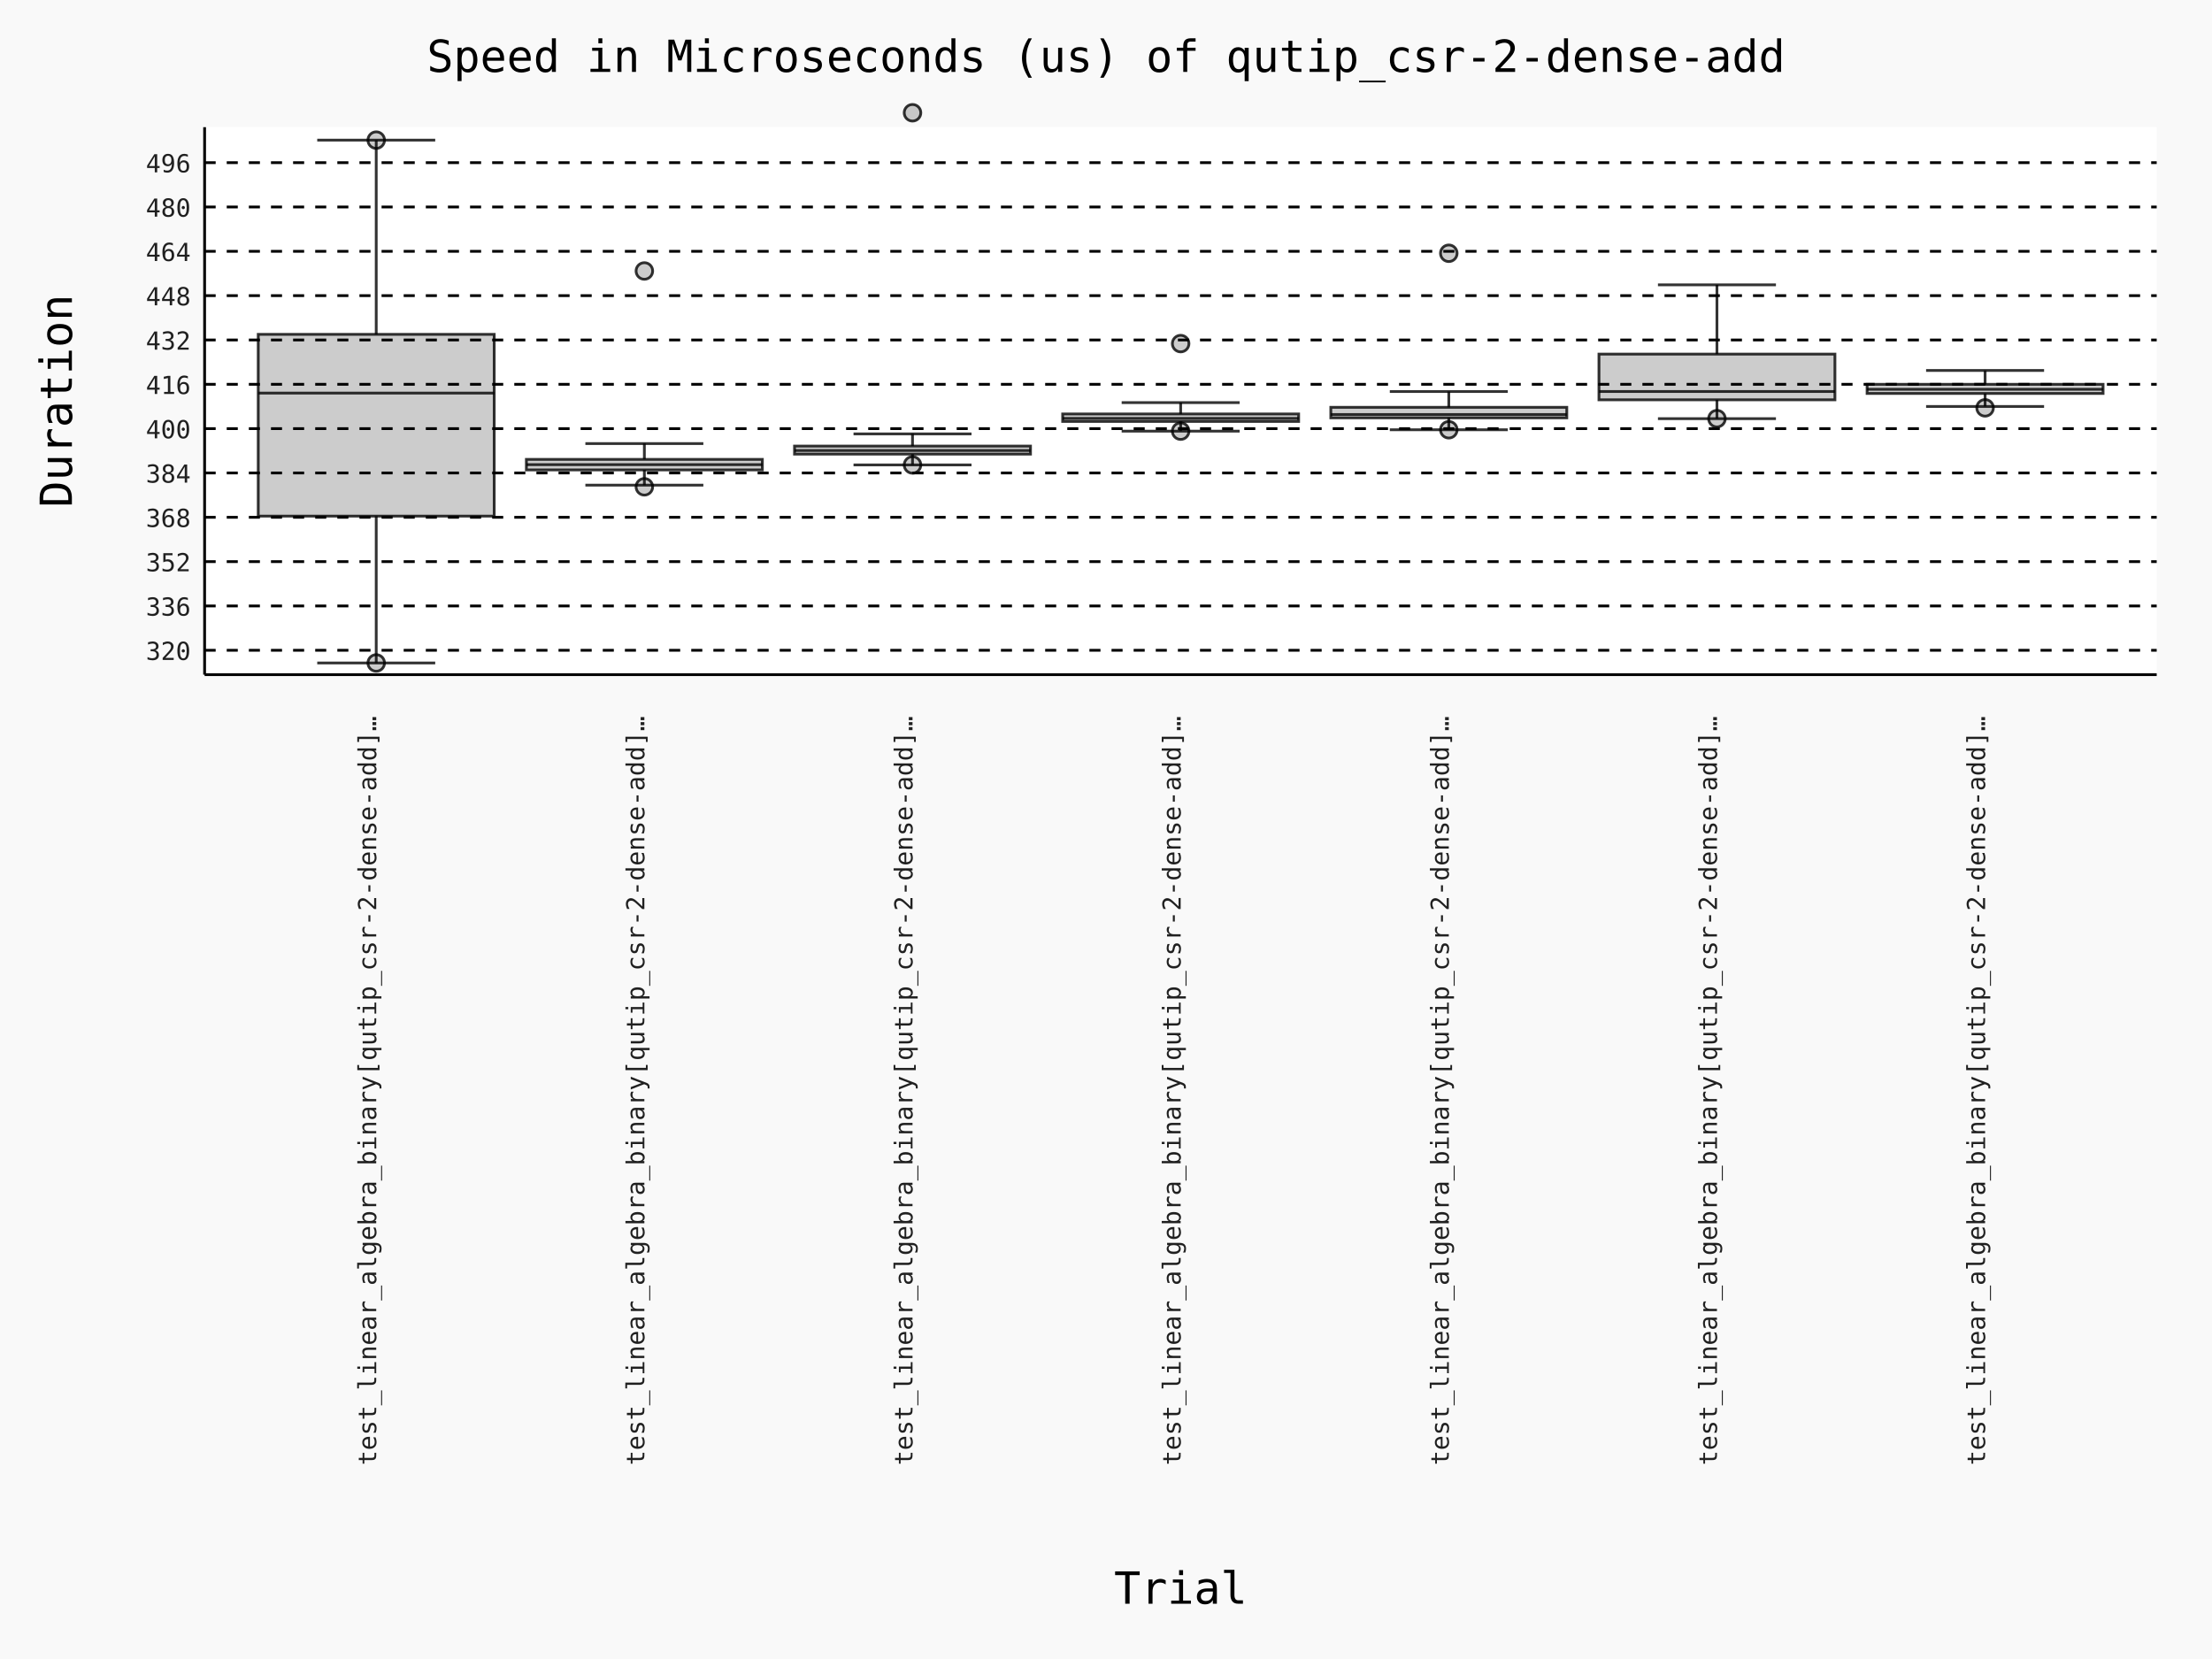
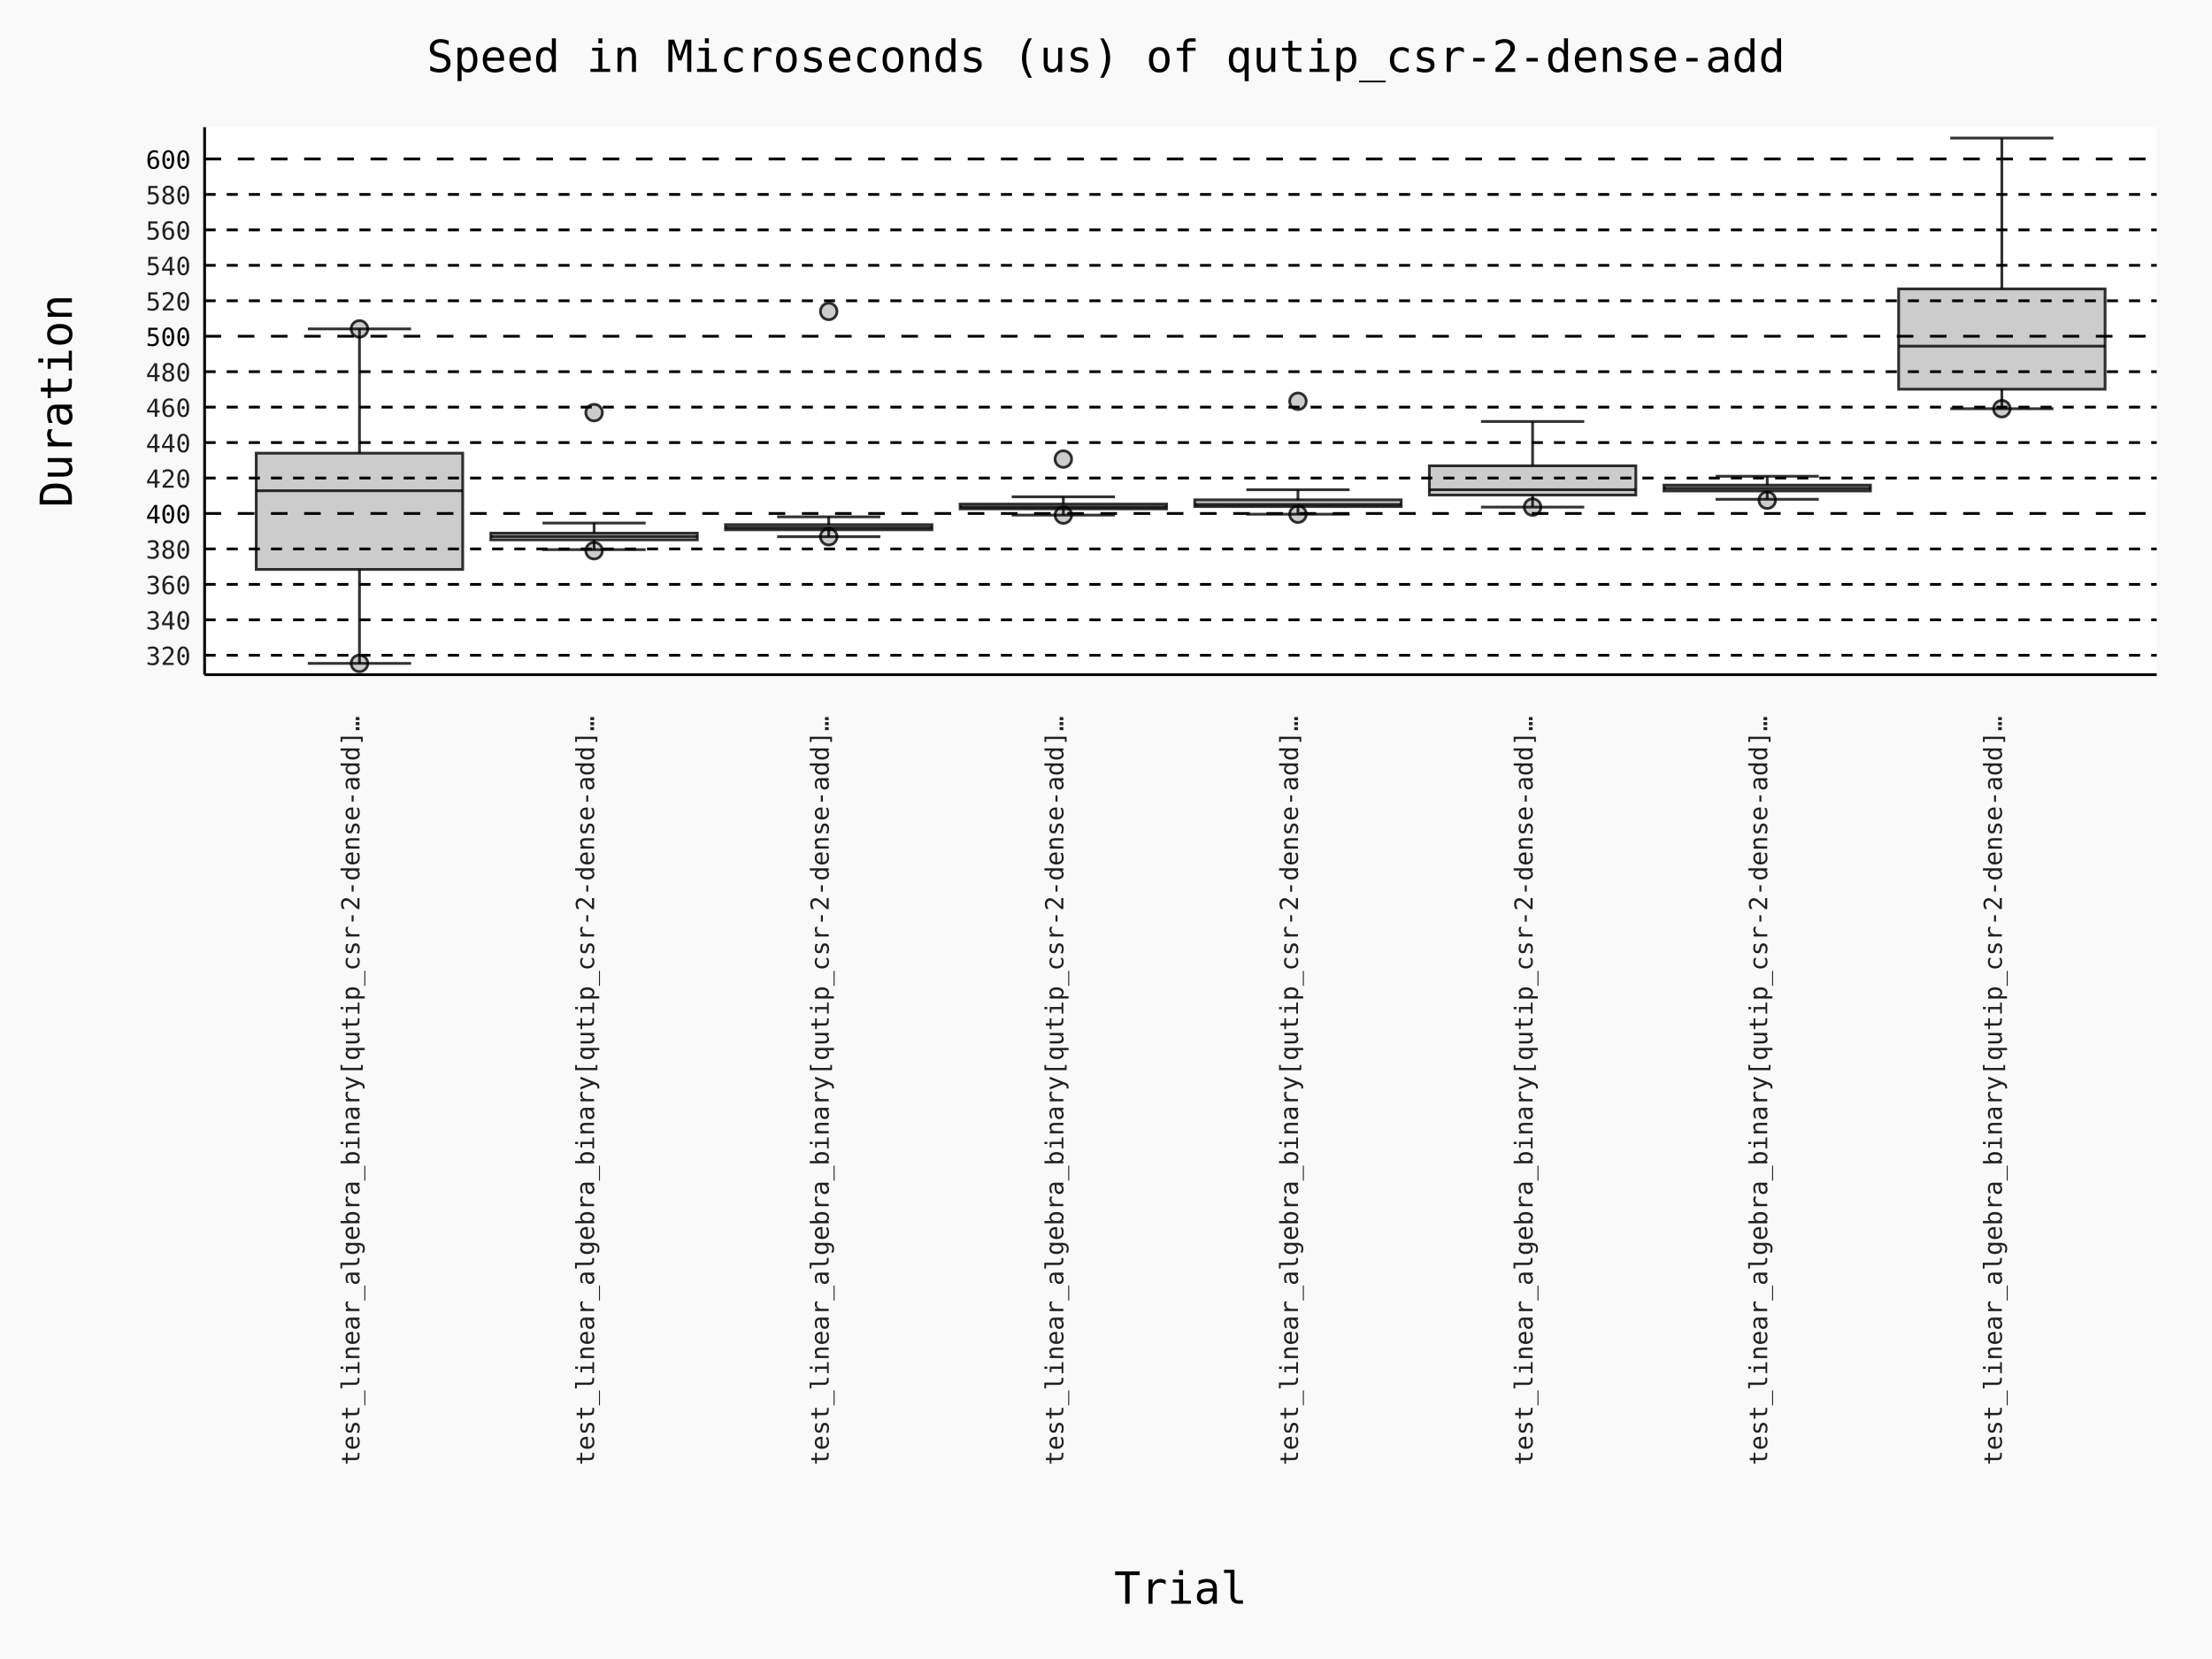
- <svg xmlns="http://www.w3.org/2000/svg" id="chart-632e1207-3a94-4410-b568-b1d3b087c059" class="pygal-chart" viewBox="0 0 800 600">
+ <svg xmlns="http://www.w3.org/2000/svg" id="chart-01c672dc-9131-4207-8c12-f0ae5a0823f6" class="pygal-chart" viewBox="0 0 800 600">
  <defs>
-     <style type="text/css">#chart-632e1207-3a94-4410-b568-b1d3b087c059{-webkit-user-select:none;-webkit-font-smoothing:antialiased;font-family:Consolas,"Deja Vu Sans Mono","Bitstream Vera Sans Mono","Courier New",monospace}#chart-632e1207-3a94-4410-b568-b1d3b087c059 .title{font-family:Consolas,"Deja Vu Sans Mono","Bitstream Vera Sans Mono","Courier New",monospace;font-size:16px}#chart-632e1207-3a94-4410-b568-b1d3b087c059 .legends .legend text{font-family:Consolas,"Deja Vu Sans Mono","Bitstream Vera Sans Mono","Courier New",monospace;font-size:14px}#chart-632e1207-3a94-4410-b568-b1d3b087c059 .axis text{font-family:Consolas,"Deja Vu Sans Mono","Bitstream Vera Sans Mono","Courier New",monospace;font-size:10px}#chart-632e1207-3a94-4410-b568-b1d3b087c059 .axis text.major{font-family:Consolas,"Deja Vu Sans Mono","Bitstream Vera Sans Mono","Courier New",monospace;font-size:10px}#chart-632e1207-3a94-4410-b568-b1d3b087c059 .text-overlay text.value{font-family:Consolas,"Deja Vu Sans Mono","Bitstream Vera Sans Mono","Courier New",monospace;font-size:16px}#chart-632e1207-3a94-4410-b568-b1d3b087c059 .text-overlay text.label{font-family:Consolas,"Deja Vu Sans Mono","Bitstream Vera Sans Mono","Courier New",monospace;font-size:10px}#chart-632e1207-3a94-4410-b568-b1d3b087c059 .tooltip{font-family:Consolas,"Deja Vu Sans Mono","Bitstream Vera Sans Mono","Courier New",monospace;font-size:14px}#chart-632e1207-3a94-4410-b568-b1d3b087c059 text.no_data{font-family:Consolas,"Deja Vu Sans Mono","Bitstream Vera Sans Mono","Courier New",monospace;font-size:64px}
- #chart-632e1207-3a94-4410-b568-b1d3b087c059{background-color:rgba(249,249,249,1)}#chart-632e1207-3a94-4410-b568-b1d3b087c059 path,#chart-632e1207-3a94-4410-b568-b1d3b087c059 line,#chart-632e1207-3a94-4410-b568-b1d3b087c059 rect,#chart-632e1207-3a94-4410-b568-b1d3b087c059 circle{-webkit-transition:150ms;-moz-transition:150ms;transition:150ms}#chart-632e1207-3a94-4410-b568-b1d3b087c059 .graph &gt; .background{fill:rgba(249,249,249,1)}#chart-632e1207-3a94-4410-b568-b1d3b087c059 .plot &gt; .background{fill:rgba(255,255,255,1)}#chart-632e1207-3a94-4410-b568-b1d3b087c059 .graph{fill:rgba(0,0,0,.87)}#chart-632e1207-3a94-4410-b568-b1d3b087c059 text.no_data{fill:rgba(0,0,0,1)}#chart-632e1207-3a94-4410-b568-b1d3b087c059 .title{fill:rgba(0,0,0,1)}#chart-632e1207-3a94-4410-b568-b1d3b087c059 .legends .legend text{fill:rgba(0,0,0,.87)}#chart-632e1207-3a94-4410-b568-b1d3b087c059 .legends .legend:hover text{fill:rgba(0,0,0,1)}#chart-632e1207-3a94-4410-b568-b1d3b087c059 .axis .line{stroke:rgba(0,0,0,1)}#chart-632e1207-3a94-4410-b568-b1d3b087c059 .axis .guide.line{stroke:rgba(0,0,0,.54)}#chart-632e1207-3a94-4410-b568-b1d3b087c059 .axis .major.line{stroke:rgba(0,0,0,.87)}#chart-632e1207-3a94-4410-b568-b1d3b087c059 .axis text.major{fill:rgba(0,0,0,1)}#chart-632e1207-3a94-4410-b568-b1d3b087c059 .axis.y .guides:hover .guide.line,#chart-632e1207-3a94-4410-b568-b1d3b087c059 .line-graph .axis.x .guides:hover .guide.line,#chart-632e1207-3a94-4410-b568-b1d3b087c059 .stackedline-graph .axis.x .guides:hover .guide.line,#chart-632e1207-3a94-4410-b568-b1d3b087c059 .xy-graph .axis.x .guides:hover .guide.line{stroke:rgba(0,0,0,1)}#chart-632e1207-3a94-4410-b568-b1d3b087c059 .axis .guides:hover text{fill:rgba(0,0,0,1)}#chart-632e1207-3a94-4410-b568-b1d3b087c059 .reactive{fill-opacity:.7;stroke-opacity:.8;stroke-width:1}#chart-632e1207-3a94-4410-b568-b1d3b087c059 .ci{stroke:rgba(0,0,0,.87)}#chart-632e1207-3a94-4410-b568-b1d3b087c059 .reactive.active,#chart-632e1207-3a94-4410-b568-b1d3b087c059 .active .reactive{fill-opacity:.8;stroke-opacity:.9;stroke-width:4}#chart-632e1207-3a94-4410-b568-b1d3b087c059 .ci .reactive.active{stroke-width:1.5}#chart-632e1207-3a94-4410-b568-b1d3b087c059 .series text{fill:rgba(0,0,0,1)}#chart-632e1207-3a94-4410-b568-b1d3b087c059 .tooltip rect{fill:rgba(255,255,255,1);stroke:rgba(0,0,0,1);-webkit-transition:opacity 150ms;-moz-transition:opacity 150ms;transition:opacity 150ms}#chart-632e1207-3a94-4410-b568-b1d3b087c059 .tooltip .label{fill:rgba(0,0,0,.87)}#chart-632e1207-3a94-4410-b568-b1d3b087c059 .tooltip .label{fill:rgba(0,0,0,.87)}#chart-632e1207-3a94-4410-b568-b1d3b087c059 .tooltip .legend{font-size:.8em;fill:rgba(0,0,0,.54)}#chart-632e1207-3a94-4410-b568-b1d3b087c059 .tooltip .x_label{font-size:.6em;fill:rgba(0,0,0,1)}#chart-632e1207-3a94-4410-b568-b1d3b087c059 .tooltip .xlink{font-size:.5em;text-decoration:underline}#chart-632e1207-3a94-4410-b568-b1d3b087c059 .tooltip .value{font-size:1.5em}#chart-632e1207-3a94-4410-b568-b1d3b087c059 .bound{font-size:.5em}#chart-632e1207-3a94-4410-b568-b1d3b087c059 .max-value{font-size:.75em;fill:rgba(0,0,0,.54)}#chart-632e1207-3a94-4410-b568-b1d3b087c059 .map-element{fill:rgba(255,255,255,1);stroke:rgba(0,0,0,.54) !important}#chart-632e1207-3a94-4410-b568-b1d3b087c059 .map-element .reactive{fill-opacity:inherit;stroke-opacity:inherit}#chart-632e1207-3a94-4410-b568-b1d3b087c059 .color-0,#chart-632e1207-3a94-4410-b568-b1d3b087c059 .color-0 a:visited{stroke:#000000;fill:#000000}#chart-632e1207-3a94-4410-b568-b1d3b087c059 .color-1,#chart-632e1207-3a94-4410-b568-b1d3b087c059 .color-1 a:visited{stroke:#000000;fill:#000000}#chart-632e1207-3a94-4410-b568-b1d3b087c059 .color-2,#chart-632e1207-3a94-4410-b568-b1d3b087c059 .color-2 a:visited{stroke:#000000;fill:#000000}#chart-632e1207-3a94-4410-b568-b1d3b087c059 .color-3,#chart-632e1207-3a94-4410-b568-b1d3b087c059 .color-3 a:visited{stroke:#000000;fill:#000000}#chart-632e1207-3a94-4410-b568-b1d3b087c059 .color-4,#chart-632e1207-3a94-4410-b568-b1d3b087c059 .color-4 a:visited{stroke:#000000;fill:#000000}#chart-632e1207-3a94-4410-b568-b1d3b087c059 .color-5,#chart-632e1207-3a94-4410-b568-b1d3b087c059 .color-5 a:visited{stroke:#000000;fill:#000000}#chart-632e1207-3a94-4410-b568-b1d3b087c059 .color-6,#chart-632e1207-3a94-4410-b568-b1d3b087c059 .color-6 a:visited{stroke:#000000;fill:#000000}#chart-632e1207-3a94-4410-b568-b1d3b087c059 .text-overlay .color-0 text{fill:white}#chart-632e1207-3a94-4410-b568-b1d3b087c059 .text-overlay .color-1 text{fill:white}#chart-632e1207-3a94-4410-b568-b1d3b087c059 .text-overlay .color-2 text{fill:white}#chart-632e1207-3a94-4410-b568-b1d3b087c059 .text-overlay .color-3 text{fill:white}#chart-632e1207-3a94-4410-b568-b1d3b087c059 .text-overlay .color-4 text{fill:white}#chart-632e1207-3a94-4410-b568-b1d3b087c059 .text-overlay .color-5 text{fill:white}#chart-632e1207-3a94-4410-b568-b1d3b087c059 .text-overlay .color-6 text{fill:white}
- #chart-632e1207-3a94-4410-b568-b1d3b087c059 text.no_data{text-anchor:middle}#chart-632e1207-3a94-4410-b568-b1d3b087c059 .guide.line{fill:none}#chart-632e1207-3a94-4410-b568-b1d3b087c059 .centered{text-anchor:middle}#chart-632e1207-3a94-4410-b568-b1d3b087c059 .title{text-anchor:middle}#chart-632e1207-3a94-4410-b568-b1d3b087c059 .legends .legend text{fill-opacity:1}#chart-632e1207-3a94-4410-b568-b1d3b087c059 .axis.x text{text-anchor:middle}#chart-632e1207-3a94-4410-b568-b1d3b087c059 .axis.x:not(.web) text[transform]{text-anchor:start}#chart-632e1207-3a94-4410-b568-b1d3b087c059 .axis.x:not(.web) text[transform].backwards{text-anchor:end}#chart-632e1207-3a94-4410-b568-b1d3b087c059 .axis.y text{text-anchor:end}#chart-632e1207-3a94-4410-b568-b1d3b087c059 .axis.y text[transform].backwards{text-anchor:start}#chart-632e1207-3a94-4410-b568-b1d3b087c059 .axis.y2 text{text-anchor:start}#chart-632e1207-3a94-4410-b568-b1d3b087c059 .axis.y2 text[transform].backwards{text-anchor:end}#chart-632e1207-3a94-4410-b568-b1d3b087c059 .axis .guide.line{stroke-dasharray:4,4;stroke:black}#chart-632e1207-3a94-4410-b568-b1d3b087c059 .axis .major.guide.line{stroke-dasharray:6,6;stroke:black}#chart-632e1207-3a94-4410-b568-b1d3b087c059 .horizontal .axis.y .guide.line,#chart-632e1207-3a94-4410-b568-b1d3b087c059 .horizontal .axis.y2 .guide.line,#chart-632e1207-3a94-4410-b568-b1d3b087c059 .vertical .axis.x .guide.line{opacity:0}#chart-632e1207-3a94-4410-b568-b1d3b087c059 .horizontal .axis.always_show .guide.line,#chart-632e1207-3a94-4410-b568-b1d3b087c059 .vertical .axis.always_show .guide.line{opacity:1 !important}#chart-632e1207-3a94-4410-b568-b1d3b087c059 .axis.y .guides:hover .guide.line,#chart-632e1207-3a94-4410-b568-b1d3b087c059 .axis.y2 .guides:hover .guide.line,#chart-632e1207-3a94-4410-b568-b1d3b087c059 .axis.x .guides:hover .guide.line{opacity:1}#chart-632e1207-3a94-4410-b568-b1d3b087c059 .axis .guides:hover text{opacity:1}#chart-632e1207-3a94-4410-b568-b1d3b087c059 .nofill{fill:none}#chart-632e1207-3a94-4410-b568-b1d3b087c059 .subtle-fill{fill-opacity:.2}#chart-632e1207-3a94-4410-b568-b1d3b087c059 .dot{stroke-width:1px;fill-opacity:1;stroke-opacity:1}#chart-632e1207-3a94-4410-b568-b1d3b087c059 .dot.active{stroke-width:5px}#chart-632e1207-3a94-4410-b568-b1d3b087c059 .dot.negative{fill:transparent}#chart-632e1207-3a94-4410-b568-b1d3b087c059 text,#chart-632e1207-3a94-4410-b568-b1d3b087c059 tspan{stroke:none !important}#chart-632e1207-3a94-4410-b568-b1d3b087c059 .series text.active{opacity:1}#chart-632e1207-3a94-4410-b568-b1d3b087c059 .tooltip rect{fill-opacity:.95;stroke-width:.5}#chart-632e1207-3a94-4410-b568-b1d3b087c059 .tooltip text{fill-opacity:1}#chart-632e1207-3a94-4410-b568-b1d3b087c059 .showable{visibility:hidden}#chart-632e1207-3a94-4410-b568-b1d3b087c059 .showable.shown{visibility:visible}#chart-632e1207-3a94-4410-b568-b1d3b087c059 .gauge-background{fill:rgba(229,229,229,1);stroke:none}#chart-632e1207-3a94-4410-b568-b1d3b087c059 .bg-lines{stroke:rgba(249,249,249,1);stroke-width:2px}
+     <style type="text/css">#chart-01c672dc-9131-4207-8c12-f0ae5a0823f6{-webkit-user-select:none;-webkit-font-smoothing:antialiased;font-family:Consolas,"Deja Vu Sans Mono","Bitstream Vera Sans Mono","Courier New",monospace}#chart-01c672dc-9131-4207-8c12-f0ae5a0823f6 .title{font-family:Consolas,"Deja Vu Sans Mono","Bitstream Vera Sans Mono","Courier New",monospace;font-size:16px}#chart-01c672dc-9131-4207-8c12-f0ae5a0823f6 .legends .legend text{font-family:Consolas,"Deja Vu Sans Mono","Bitstream Vera Sans Mono","Courier New",monospace;font-size:14px}#chart-01c672dc-9131-4207-8c12-f0ae5a0823f6 .axis text{font-family:Consolas,"Deja Vu Sans Mono","Bitstream Vera Sans Mono","Courier New",monospace;font-size:10px}#chart-01c672dc-9131-4207-8c12-f0ae5a0823f6 .axis text.major{font-family:Consolas,"Deja Vu Sans Mono","Bitstream Vera Sans Mono","Courier New",monospace;font-size:10px}#chart-01c672dc-9131-4207-8c12-f0ae5a0823f6 .text-overlay text.value{font-family:Consolas,"Deja Vu Sans Mono","Bitstream Vera Sans Mono","Courier New",monospace;font-size:16px}#chart-01c672dc-9131-4207-8c12-f0ae5a0823f6 .text-overlay text.label{font-family:Consolas,"Deja Vu Sans Mono","Bitstream Vera Sans Mono","Courier New",monospace;font-size:10px}#chart-01c672dc-9131-4207-8c12-f0ae5a0823f6 .tooltip{font-family:Consolas,"Deja Vu Sans Mono","Bitstream Vera Sans Mono","Courier New",monospace;font-size:14px}#chart-01c672dc-9131-4207-8c12-f0ae5a0823f6 text.no_data{font-family:Consolas,"Deja Vu Sans Mono","Bitstream Vera Sans Mono","Courier New",monospace;font-size:64px}
+ #chart-01c672dc-9131-4207-8c12-f0ae5a0823f6{background-color:rgba(249,249,249,1)}#chart-01c672dc-9131-4207-8c12-f0ae5a0823f6 path,#chart-01c672dc-9131-4207-8c12-f0ae5a0823f6 line,#chart-01c672dc-9131-4207-8c12-f0ae5a0823f6 rect,#chart-01c672dc-9131-4207-8c12-f0ae5a0823f6 circle{-webkit-transition:150ms;-moz-transition:150ms;transition:150ms}#chart-01c672dc-9131-4207-8c12-f0ae5a0823f6 .graph &gt; .background{fill:rgba(249,249,249,1)}#chart-01c672dc-9131-4207-8c12-f0ae5a0823f6 .plot &gt; .background{fill:rgba(255,255,255,1)}#chart-01c672dc-9131-4207-8c12-f0ae5a0823f6 .graph{fill:rgba(0,0,0,.87)}#chart-01c672dc-9131-4207-8c12-f0ae5a0823f6 text.no_data{fill:rgba(0,0,0,1)}#chart-01c672dc-9131-4207-8c12-f0ae5a0823f6 .title{fill:rgba(0,0,0,1)}#chart-01c672dc-9131-4207-8c12-f0ae5a0823f6 .legends .legend text{fill:rgba(0,0,0,.87)}#chart-01c672dc-9131-4207-8c12-f0ae5a0823f6 .legends .legend:hover text{fill:rgba(0,0,0,1)}#chart-01c672dc-9131-4207-8c12-f0ae5a0823f6 .axis .line{stroke:rgba(0,0,0,1)}#chart-01c672dc-9131-4207-8c12-f0ae5a0823f6 .axis .guide.line{stroke:rgba(0,0,0,.54)}#chart-01c672dc-9131-4207-8c12-f0ae5a0823f6 .axis .major.line{stroke:rgba(0,0,0,.87)}#chart-01c672dc-9131-4207-8c12-f0ae5a0823f6 .axis text.major{fill:rgba(0,0,0,1)}#chart-01c672dc-9131-4207-8c12-f0ae5a0823f6 .axis.y .guides:hover .guide.line,#chart-01c672dc-9131-4207-8c12-f0ae5a0823f6 .line-graph .axis.x .guides:hover .guide.line,#chart-01c672dc-9131-4207-8c12-f0ae5a0823f6 .stackedline-graph .axis.x .guides:hover .guide.line,#chart-01c672dc-9131-4207-8c12-f0ae5a0823f6 .xy-graph .axis.x .guides:hover .guide.line{stroke:rgba(0,0,0,1)}#chart-01c672dc-9131-4207-8c12-f0ae5a0823f6 .axis .guides:hover text{fill:rgba(0,0,0,1)}#chart-01c672dc-9131-4207-8c12-f0ae5a0823f6 .reactive{fill-opacity:.7;stroke-opacity:.8;stroke-width:1}#chart-01c672dc-9131-4207-8c12-f0ae5a0823f6 .ci{stroke:rgba(0,0,0,.87)}#chart-01c672dc-9131-4207-8c12-f0ae5a0823f6 .reactive.active,#chart-01c672dc-9131-4207-8c12-f0ae5a0823f6 .active .reactive{fill-opacity:.8;stroke-opacity:.9;stroke-width:4}#chart-01c672dc-9131-4207-8c12-f0ae5a0823f6 .ci .reactive.active{stroke-width:1.5}#chart-01c672dc-9131-4207-8c12-f0ae5a0823f6 .series text{fill:rgba(0,0,0,1)}#chart-01c672dc-9131-4207-8c12-f0ae5a0823f6 .tooltip rect{fill:rgba(255,255,255,1);stroke:rgba(0,0,0,1);-webkit-transition:opacity 150ms;-moz-transition:opacity 150ms;transition:opacity 150ms}#chart-01c672dc-9131-4207-8c12-f0ae5a0823f6 .tooltip .label{fill:rgba(0,0,0,.87)}#chart-01c672dc-9131-4207-8c12-f0ae5a0823f6 .tooltip .label{fill:rgba(0,0,0,.87)}#chart-01c672dc-9131-4207-8c12-f0ae5a0823f6 .tooltip .legend{font-size:.8em;fill:rgba(0,0,0,.54)}#chart-01c672dc-9131-4207-8c12-f0ae5a0823f6 .tooltip .x_label{font-size:.6em;fill:rgba(0,0,0,1)}#chart-01c672dc-9131-4207-8c12-f0ae5a0823f6 .tooltip .xlink{font-size:.5em;text-decoration:underline}#chart-01c672dc-9131-4207-8c12-f0ae5a0823f6 .tooltip .value{font-size:1.5em}#chart-01c672dc-9131-4207-8c12-f0ae5a0823f6 .bound{font-size:.5em}#chart-01c672dc-9131-4207-8c12-f0ae5a0823f6 .max-value{font-size:.75em;fill:rgba(0,0,0,.54)}#chart-01c672dc-9131-4207-8c12-f0ae5a0823f6 .map-element{fill:rgba(255,255,255,1);stroke:rgba(0,0,0,.54) !important}#chart-01c672dc-9131-4207-8c12-f0ae5a0823f6 .map-element .reactive{fill-opacity:inherit;stroke-opacity:inherit}#chart-01c672dc-9131-4207-8c12-f0ae5a0823f6 .color-0,#chart-01c672dc-9131-4207-8c12-f0ae5a0823f6 .color-0 a:visited{stroke:#000000;fill:#000000}#chart-01c672dc-9131-4207-8c12-f0ae5a0823f6 .color-1,#chart-01c672dc-9131-4207-8c12-f0ae5a0823f6 .color-1 a:visited{stroke:#000000;fill:#000000}#chart-01c672dc-9131-4207-8c12-f0ae5a0823f6 .color-2,#chart-01c672dc-9131-4207-8c12-f0ae5a0823f6 .color-2 a:visited{stroke:#000000;fill:#000000}#chart-01c672dc-9131-4207-8c12-f0ae5a0823f6 .color-3,#chart-01c672dc-9131-4207-8c12-f0ae5a0823f6 .color-3 a:visited{stroke:#000000;fill:#000000}#chart-01c672dc-9131-4207-8c12-f0ae5a0823f6 .color-4,#chart-01c672dc-9131-4207-8c12-f0ae5a0823f6 .color-4 a:visited{stroke:#000000;fill:#000000}#chart-01c672dc-9131-4207-8c12-f0ae5a0823f6 .color-5,#chart-01c672dc-9131-4207-8c12-f0ae5a0823f6 .color-5 a:visited{stroke:#000000;fill:#000000}#chart-01c672dc-9131-4207-8c12-f0ae5a0823f6 .color-6,#chart-01c672dc-9131-4207-8c12-f0ae5a0823f6 .color-6 a:visited{stroke:#000000;fill:#000000}#chart-01c672dc-9131-4207-8c12-f0ae5a0823f6 .color-7,#chart-01c672dc-9131-4207-8c12-f0ae5a0823f6 .color-7 a:visited{stroke:#000000;fill:#000000}#chart-01c672dc-9131-4207-8c12-f0ae5a0823f6 .text-overlay .color-0 text{fill:white}#chart-01c672dc-9131-4207-8c12-f0ae5a0823f6 .text-overlay .color-1 text{fill:white}#chart-01c672dc-9131-4207-8c12-f0ae5a0823f6 .text-overlay .color-2 text{fill:white}#chart-01c672dc-9131-4207-8c12-f0ae5a0823f6 .text-overlay .color-3 text{fill:white}#chart-01c672dc-9131-4207-8c12-f0ae5a0823f6 .text-overlay .color-4 text{fill:white}#chart-01c672dc-9131-4207-8c12-f0ae5a0823f6 .text-overlay .color-5 text{fill:white}#chart-01c672dc-9131-4207-8c12-f0ae5a0823f6 .text-overlay .color-6 text{fill:white}#chart-01c672dc-9131-4207-8c12-f0ae5a0823f6 .text-overlay .color-7 text{fill:white}
+ #chart-01c672dc-9131-4207-8c12-f0ae5a0823f6 text.no_data{text-anchor:middle}#chart-01c672dc-9131-4207-8c12-f0ae5a0823f6 .guide.line{fill:none}#chart-01c672dc-9131-4207-8c12-f0ae5a0823f6 .centered{text-anchor:middle}#chart-01c672dc-9131-4207-8c12-f0ae5a0823f6 .title{text-anchor:middle}#chart-01c672dc-9131-4207-8c12-f0ae5a0823f6 .legends .legend text{fill-opacity:1}#chart-01c672dc-9131-4207-8c12-f0ae5a0823f6 .axis.x text{text-anchor:middle}#chart-01c672dc-9131-4207-8c12-f0ae5a0823f6 .axis.x:not(.web) text[transform]{text-anchor:start}#chart-01c672dc-9131-4207-8c12-f0ae5a0823f6 .axis.x:not(.web) text[transform].backwards{text-anchor:end}#chart-01c672dc-9131-4207-8c12-f0ae5a0823f6 .axis.y text{text-anchor:end}#chart-01c672dc-9131-4207-8c12-f0ae5a0823f6 .axis.y text[transform].backwards{text-anchor:start}#chart-01c672dc-9131-4207-8c12-f0ae5a0823f6 .axis.y2 text{text-anchor:start}#chart-01c672dc-9131-4207-8c12-f0ae5a0823f6 .axis.y2 text[transform].backwards{text-anchor:end}#chart-01c672dc-9131-4207-8c12-f0ae5a0823f6 .axis .guide.line{stroke-dasharray:4,4;stroke:black}#chart-01c672dc-9131-4207-8c12-f0ae5a0823f6 .axis .major.guide.line{stroke-dasharray:6,6;stroke:black}#chart-01c672dc-9131-4207-8c12-f0ae5a0823f6 .horizontal .axis.y .guide.line,#chart-01c672dc-9131-4207-8c12-f0ae5a0823f6 .horizontal .axis.y2 .guide.line,#chart-01c672dc-9131-4207-8c12-f0ae5a0823f6 .vertical .axis.x .guide.line{opacity:0}#chart-01c672dc-9131-4207-8c12-f0ae5a0823f6 .horizontal .axis.always_show .guide.line,#chart-01c672dc-9131-4207-8c12-f0ae5a0823f6 .vertical .axis.always_show .guide.line{opacity:1 !important}#chart-01c672dc-9131-4207-8c12-f0ae5a0823f6 .axis.y .guides:hover .guide.line,#chart-01c672dc-9131-4207-8c12-f0ae5a0823f6 .axis.y2 .guides:hover .guide.line,#chart-01c672dc-9131-4207-8c12-f0ae5a0823f6 .axis.x .guides:hover .guide.line{opacity:1}#chart-01c672dc-9131-4207-8c12-f0ae5a0823f6 .axis .guides:hover text{opacity:1}#chart-01c672dc-9131-4207-8c12-f0ae5a0823f6 .nofill{fill:none}#chart-01c672dc-9131-4207-8c12-f0ae5a0823f6 .subtle-fill{fill-opacity:.2}#chart-01c672dc-9131-4207-8c12-f0ae5a0823f6 .dot{stroke-width:1px;fill-opacity:1;stroke-opacity:1}#chart-01c672dc-9131-4207-8c12-f0ae5a0823f6 .dot.active{stroke-width:5px}#chart-01c672dc-9131-4207-8c12-f0ae5a0823f6 .dot.negative{fill:transparent}#chart-01c672dc-9131-4207-8c12-f0ae5a0823f6 text,#chart-01c672dc-9131-4207-8c12-f0ae5a0823f6 tspan{stroke:none !important}#chart-01c672dc-9131-4207-8c12-f0ae5a0823f6 .series text.active{opacity:1}#chart-01c672dc-9131-4207-8c12-f0ae5a0823f6 .tooltip rect{fill-opacity:.95;stroke-width:.5}#chart-01c672dc-9131-4207-8c12-f0ae5a0823f6 .tooltip text{fill-opacity:1}#chart-01c672dc-9131-4207-8c12-f0ae5a0823f6 .showable{visibility:hidden}#chart-01c672dc-9131-4207-8c12-f0ae5a0823f6 .showable.shown{visibility:visible}#chart-01c672dc-9131-4207-8c12-f0ae5a0823f6 .gauge-background{fill:rgba(229,229,229,1);stroke:none}#chart-01c672dc-9131-4207-8c12-f0ae5a0823f6 .bg-lines{stroke:rgba(249,249,249,1);stroke-width:2px}
.tooltip .value{font-size:1em !important}.axis text{font-size:9px !important}</style>
  </defs>
  <g class="graph custombox-graph vertical">
    <rect x="0" y="0" width="800" height="600" class="background" />
    <g transform="translate(74, 46)" class="plot">
      <rect x="0" y="0" width="706.0" height="198.0" class="background" />
      <g class="axis y always_show">
        <path d="M0 198 h706" class="line" />
        <g class="guides">
-           <path d="M0 189.182 h706" class="guide line" />
-           <text x="-5" y="192.682" class="">320</text>
-         </g>
-         <g class="guides">
-           <path d="M0 173.15 h706" class="guide line" />
-           <text x="-5" y="176.65" class="">336</text>
-         </g>
-         <g class="guides">
-           <path d="M0 157.117 h706" class="guide line" />
-           <text x="-5" y="160.617" class="">352</text>
-         </g>
-         <g class="guides">
-           <path d="M0 141.085 h706" class="guide line" />
-           <text x="-5" y="144.585" class="">368</text>
-         </g>
-         <g class="guides">
-           <path d="M0 125.053 h706" class="guide line" />
-           <text x="-5" y="128.553" class="">384</text>
-         </g>
-         <g class="guides">
-           <path d="M0 109.02 h706" class="guide line" />
-           <text x="-5" y="112.52" class="">400</text>
-         </g>
-         <g class="guides">
-           <path d="M0 92.988 h706" class="guide line" />
-           <text x="-5" y="96.488" class="">416</text>
-         </g>
-         <g class="guides">
-           <path d="M0 76.955 h706" class="guide line" />
-           <text x="-5" y="80.455" class="">432</text>
-         </g>
-         <g class="guides">
-           <path d="M0 60.923 h706" class="guide line" />
-           <text x="-5" y="64.423" class="">448</text>
-         </g>
-         <g class="guides">
-           <path d="M0 44.891 h706" class="guide line" />
-           <text x="-5" y="48.391" class="">464</text>
-         </g>
-         <g class="guides">
-           <path d="M0 28.858 h706" class="guide line" />
-           <text x="-5" y="32.358" class="">480</text>
-         </g>
-         <g class="guides">
-           <path d="M0 12.826 h706" class="guide line" />
-           <text x="-5" y="16.326" class="">496</text>
+           <path d="M0 190.987 h706" class="guide line" />
+           <text x="-5" y="194.487" class="">320</text>
+         </g>
+         <g class="guides">
+           <path d="M0 178.167 h706" class="guide line" />
+           <text x="-5" y="181.667" class="">340</text>
+         </g>
+         <g class="guides">
+           <path d="M0 165.346 h706" class="guide line" />
+           <text x="-5" y="168.846" class="">360</text>
+         </g>
+         <g class="guides">
+           <path d="M0 152.526 h706" class="guide line" />
+           <text x="-5" y="156.026" class="">380</text>
+         </g>
+         <g class="guides">
+           <path d="M0 139.705 h706" class="major guide line" />
+           <text x="-5" y="143.205" class="major">400</text>
+         </g>
+         <g class="guides">
+           <path d="M0 126.885 h706" class="guide line" />
+           <text x="-5" y="130.385" class="">420</text>
+         </g>
+         <g class="guides">
+           <path d="M0 114.064 h706" class="guide line" />
+           <text x="-5" y="117.564" class="">440</text>
+         </g>
+         <g class="guides">
+           <path d="M0 101.244 h706" class="guide line" />
+           <text x="-5" y="104.744" class="">460</text>
+         </g>
+         <g class="guides">
+           <path d="M0 88.423 h706" class="guide line" />
+           <text x="-5" y="91.923" class="">480</text>
+         </g>
+         <g class="guides">
+           <path d="M0 75.603 h706" class="major guide line" />
+           <text x="-5" y="79.103" class="major">500</text>
+         </g>
+         <g class="guides">
+           <path d="M0 62.782 h706" class="guide line" />
+           <text x="-5" y="66.282" class="">520</text>
+         </g>
+         <g class="guides">
+           <path d="M0 49.962 h706" class="guide line" />
+           <text x="-5" y="53.462" class="">540</text>
+         </g>
+         <g class="guides">
+           <path d="M0 37.141 h706" class="guide line" />
+           <text x="-5" y="40.641" class="">560</text>
+         </g>
+         <g class="guides">
+           <path d="M0 24.321 h706" class="guide line" />
+           <text x="-5" y="27.821" class="">580</text>
+         </g>
+         <g class="guides">
+           <path d="M0 11.5 h706" class="major guide line" />
+           <text x="-5" y="15" class="major">600</text>
        </g>
      </g>
      <g class="axis x">
        <path d="M0 0 v198" class="line" />
        <g class="guides">
-           <path d="M62.066 0 v198" class="guide line" />
-           <text x="62.066" y="213.0" class="backwards" transform="rotate(270 62.06593 213)">test_linear_algebra_binary[qutip_csr-2-dense-add]…</text>
-         </g>
-         <g class="guides">
-           <path d="M159.044 0 v198" class="guide line" />
-           <text x="159.044" y="213.0" class="backwards" transform="rotate(270 159.044 213)">test_linear_algebra_binary[qutip_csr-2-dense-add]…</text>
-         </g>
-         <g class="guides">
-           <path d="M256.022 0 v198" class="guide line" />
-           <text x="256.022" y="213.0" class="backwards" transform="rotate(270 256.022 213)">test_linear_algebra_binary[qutip_csr-2-dense-add]…</text>
-         </g>
-         <g class="guides">
-           <path d="M353 0 v198" class="guide line" />
-           <text x="353.0" y="213.0" class="backwards" transform="rotate(270 353 213)">test_linear_algebra_binary[qutip_csr-2-dense-add]…</text>
-         </g>
-         <g class="guides">
-           <path d="M449.978 0 v198" class="guide line" />
-           <text x="449.978" y="213.0" class="backwards" transform="rotate(270 449.978 213)">test_linear_algebra_binary[qutip_csr-2-dense-add]…</text>
-         </g>
-         <g class="guides">
-           <path d="M546.956 0 v198" class="guide line" />
-           <text x="546.956" y="213.0" class="backwards" transform="rotate(270 546.956 213)">test_linear_algebra_binary[qutip_csr-2-dense-add]…</text>
-         </g>
-         <g class="guides">
-           <path d="M643.934 0 v198" class="guide line" />
-           <text x="643.934" y="213.0" class="backwards" transform="rotate(270 643.9341 213)">test_linear_algebra_binary[qutip_csr-2-dense-add]…</text>
+           <path d="M56.005 0 v198" class="guide line" />
+           <text x="56.005" y="213.0" class="backwards" transform="rotate(270 56.00481 213)">test_linear_algebra_binary[qutip_csr-2-dense-add]…</text>
+         </g>
+         <g class="guides">
+           <path d="M140.861 0 v198" class="guide line" />
+           <text x="140.861" y="213.0" class="backwards" transform="rotate(270 140.8606 213)">test_linear_algebra_binary[qutip_csr-2-dense-add]…</text>
+         </g>
+         <g class="guides">
+           <path d="M225.716 0 v198" class="guide line" />
+           <text x="225.716" y="213.0" class="backwards" transform="rotate(270 225.7163 213)">test_linear_algebra_binary[qutip_csr-2-dense-add]…</text>
+         </g>
+         <g class="guides">
+           <path d="M310.572 0 v198" class="guide line" />
+           <text x="310.572" y="213.0" class="backwards" transform="rotate(270 310.5721 213)">test_linear_algebra_binary[qutip_csr-2-dense-add]…</text>
+         </g>
+         <g class="guides">
+           <path d="M395.428 0 v198" class="guide line" />
+           <text x="395.428" y="213.0" class="backwards" transform="rotate(270 395.4279 213)">test_linear_algebra_binary[qutip_csr-2-dense-add]…</text>
+         </g>
+         <g class="guides">
+           <path d="M480.284 0 v198" class="guide line" />
+           <text x="480.284" y="213.0" class="backwards" transform="rotate(270 480.2837 213)">test_linear_algebra_binary[qutip_csr-2-dense-add]…</text>
+         </g>
+         <g class="guides">
+           <path d="M565.139 0 v198" class="guide line" />
+           <text x="565.139" y="213.0" class="backwards" transform="rotate(270 565.1394 213)">test_linear_algebra_binary[qutip_csr-2-dense-add]…</text>
+         </g>
+         <g class="guides">
+           <path d="M649.995 0 v198" class="guide line" />
+           <text x="649.995" y="213.0" class="backwards" transform="rotate(270 649.9952 213)">test_linear_algebra_binary[qutip_csr-2-dense-add]…</text>
        </g>
      </g>
      <g class="series serie-0 color-0">
        <g class="boxes">
          <g class="box">
-             <path stroke-width="3" d="M40.731 193.771 L83.401 193.771" class="reactive tooltip-trigger" />
-             <path stroke-width="3" d="M19.396 96.168 L104.736 96.168" class="reactive tooltip-trigger" />
-             <path stroke-width="3" d="M40.731 4.677 L83.401 4.677" class="reactive tooltip-trigger" />
-             <path stroke-width="2" d="M62.066 193.771 L62.066 140.661" class="reactive tooltip-trigger" />
-             <path stroke-width="2" d="M62.066 4.677 L62.066 74.923" class="reactive tooltip-trigger" />
-             <rect x="19.396" y="74.923" height="65.738" width="85.341" class="subtle-fill reactive tooltip-trigger" />
-             <circle cx="62.066" cy="193.771" r="3" class="subtle-fill reactive tooltip-trigger" />
-             <circle cx="62.066" cy="4.677" r="3" class="subtle-fill reactive tooltip-trigger" />
+             <path stroke-width="3" d="M37.337 193.923 L74.673 193.923" class="reactive tooltip-trigger" />
+             <path stroke-width="3" d="M18.668 131.483 L93.341 131.483" class="reactive tooltip-trigger" />
+             <path stroke-width="3" d="M37.337 72.954 L74.673 72.954" class="reactive tooltip-trigger" />
+             <path stroke-width="2" d="M56.005 193.923 L56.005 159.947" class="reactive tooltip-trigger" />
+             <path stroke-width="2" d="M56.005 72.954 L56.005 117.892" class="reactive tooltip-trigger" />
+             <rect x="18.668" y="117.892" height="42.054" width="74.673" class="subtle-fill reactive tooltip-trigger" />
+             <circle cx="56.005" cy="193.923" r="3" class="subtle-fill reactive tooltip-trigger" />
+             <circle cx="56.005" cy="72.954" r="3" class="subtle-fill reactive tooltip-trigger" />
          </g>
        </g>
      </g>
      <g class="series serie-1 color-1">
        <g class="boxes">
          <g class="box">
-             <path stroke-width="3" d="M137.709 129.459 L180.379 129.459" class="reactive tooltip-trigger" />
-             <path stroke-width="3" d="M116.374 122.045 L201.714 122.045" class="reactive tooltip-trigger" />
-             <path stroke-width="3" d="M137.709 114.429 L180.379 114.429" class="reactive tooltip-trigger" />
-             <path stroke-width="2" d="M159.044 129.459 L159.044 123.948" class="reactive tooltip-trigger" />
-             <path stroke-width="2" d="M159.044 114.429 L159.044 120.141" class="reactive tooltip-trigger" />
-             <rect x="116.374" y="120.141" height="3.808" width="85.341" class="subtle-fill reactive tooltip-trigger" />
-             <circle cx="159.044" cy="130.061" r="3" class="subtle-fill reactive tooltip-trigger" />
-             <circle cx="159.044" cy="52.003" r="3" class="subtle-fill reactive tooltip-trigger" />
+             <path stroke-width="3" d="M122.192 152.78 L159.529 152.78" class="reactive tooltip-trigger" />
+             <path stroke-width="3" d="M103.524 148.037 L178.197 148.037" class="reactive tooltip-trigger" />
+             <path stroke-width="3" d="M122.192 143.165 L159.529 143.165" class="reactive tooltip-trigger" />
+             <path stroke-width="2" d="M140.861 152.78 L140.861 149.255" class="reactive tooltip-trigger" />
+             <path stroke-width="2" d="M140.861 143.165 L140.861 146.819" class="reactive tooltip-trigger" />
+             <rect x="103.524" y="146.819" height="2.436" width="74.673" class="subtle-fill reactive tooltip-trigger" />
+             <circle cx="140.861" cy="153.165" r="3" class="subtle-fill reactive tooltip-trigger" />
+             <circle cx="140.861" cy="103.229" r="3" class="subtle-fill reactive tooltip-trigger" />
          </g>
        </g>
      </g>
      <g class="series serie-2 color-2">
        <g class="boxes">
          <g class="box">
-             <path stroke-width="3" d="M234.687 122.144 L277.357 122.144" class="reactive tooltip-trigger" />
-             <path stroke-width="3" d="M213.352 116.933 L298.692 116.933" class="reactive tooltip-trigger" />
-             <path stroke-width="3" d="M234.687 110.922 L277.357 110.922" class="reactive tooltip-trigger" />
-             <path stroke-width="2" d="M256.022 122.144 L256.022 118.236" class="reactive tooltip-trigger" />
-             <path stroke-width="2" d="M256.022 110.922 L256.022 115.33" class="reactive tooltip-trigger" />
-             <rect x="213.352" y="115.33" height="2.906" width="85.341" class="subtle-fill reactive tooltip-trigger" />
-             <circle cx="256.022" cy="122.144" r="3" class="subtle-fill reactive tooltip-trigger" />
-             <circle cx="256.022" cy="-5.215" r="3" class="subtle-fill reactive tooltip-trigger" />
+             <path stroke-width="3" d="M207.048 148.101 L244.385 148.101" class="reactive tooltip-trigger" />
+             <path stroke-width="3" d="M188.38 144.767 L263.053 144.767" class="reactive tooltip-trigger" />
+             <path stroke-width="3" d="M207.048 140.922 L244.385 140.922" class="reactive tooltip-trigger" />
+             <path stroke-width="2" d="M225.716 148.101 L225.716 145.601" class="reactive tooltip-trigger" />
+             <path stroke-width="2" d="M225.716 140.922 L225.716 143.742" class="reactive tooltip-trigger" />
+             <rect x="188.38" y="143.742" height="1.859" width="74.673" class="subtle-fill reactive tooltip-trigger" />
+             <circle cx="225.716" cy="148.101" r="3" class="subtle-fill reactive tooltip-trigger" />
+             <circle cx="225.716" cy="66.626" r="3" class="subtle-fill reactive tooltip-trigger" />
          </g>
        </g>
      </g>
      <g class="series serie-3 color-3">
        <g class="boxes">
          <g class="box">
-             <path stroke-width="3" d="M331.665 109.928 L374.335 109.928" class="reactive tooltip-trigger" />
-             <path stroke-width="3" d="M310.33 105.319 L395.67 105.319" class="reactive tooltip-trigger" />
-             <path stroke-width="3" d="M331.665 99.607 L374.335 99.607" class="reactive tooltip-trigger" />
-             <path stroke-width="2" d="M353 109.928 L353 106.421" class="reactive tooltip-trigger" />
-             <path stroke-width="2" d="M353 99.607 L353 103.716" class="reactive tooltip-trigger" />
-             <rect x="310.33" y="103.716" height="2.705" width="85.341" class="subtle-fill reactive tooltip-trigger" />
-             <circle cx="353.0" cy="109.928" r="3" class="subtle-fill reactive tooltip-trigger" />
-             <circle cx="353.0" cy="78.265" r="3" class="subtle-fill reactive tooltip-trigger" />
+             <path stroke-width="3" d="M291.904 140.286 L329.24 140.286" class="reactive tooltip-trigger" />
+             <path stroke-width="3" d="M273.236 137.337 L347.909 137.337" class="reactive tooltip-trigger" />
+             <path stroke-width="3" d="M291.904 133.683 L329.24 133.683" class="reactive tooltip-trigger" />
+             <path stroke-width="2" d="M310.572 140.286 L310.572 138.042" class="reactive tooltip-trigger" />
+             <path stroke-width="2" d="M310.572 133.683 L310.572 136.312" class="reactive tooltip-trigger" />
+             <rect x="273.236" y="136.312" height="1.731" width="74.673" class="subtle-fill reactive tooltip-trigger" />
+             <circle cx="310.572" cy="140.286" r="3" class="subtle-fill reactive tooltip-trigger" />
+             <circle cx="310.572" cy="120.03" r="3" class="subtle-fill reactive tooltip-trigger" />
          </g>
        </g>
      </g>
      <g class="series serie-4 color-4">
        <g class="boxes">
          <g class="box">
-             <path stroke-width="3" d="M428.643 109.426 L471.313 109.426" class="reactive tooltip-trigger" />
-             <path stroke-width="3" d="M407.308 103.916 L492.648 103.916" class="reactive tooltip-trigger" />
-             <path stroke-width="3" d="M428.643 95.599 L471.313 95.599" class="reactive tooltip-trigger" />
-             <path stroke-width="2" d="M449.978 109.426 L449.978 105.118" class="reactive tooltip-trigger" />
-             <path stroke-width="2" d="M449.978 95.599 L449.978 101.311" class="reactive tooltip-trigger" />
-             <rect x="407.308" y="101.311" height="3.808" width="85.341" class="subtle-fill reactive tooltip-trigger" />
-             <circle cx="449.978" cy="109.426" r="3" class="subtle-fill reactive tooltip-trigger" />
-             <circle cx="449.978" cy="45.598" r="3" class="subtle-fill reactive tooltip-trigger" />
+             <path stroke-width="3" d="M376.76 139.965 L414.096 139.965" class="reactive tooltip-trigger" />
+             <path stroke-width="3" d="M358.091 136.44 L432.764 136.44" class="reactive tooltip-trigger" />
+             <path stroke-width="3" d="M376.76 131.119 L414.096 131.119" class="reactive tooltip-trigger" />
+             <path stroke-width="2" d="M395.428 139.965 L395.428 137.209" class="reactive tooltip-trigger" />
+             <path stroke-width="2" d="M395.428 131.119 L395.428 134.773" class="reactive tooltip-trigger" />
+             <rect x="358.091" y="134.773" height="2.436" width="74.673" class="subtle-fill reactive tooltip-trigger" />
+             <circle cx="395.428" cy="139.965" r="3" class="subtle-fill reactive tooltip-trigger" />
+             <circle cx="395.428" cy="99.132" r="3" class="subtle-fill reactive tooltip-trigger" />
          </g>
        </g>
      </g>
      <g class="series serie-5 color-5">
        <g class="boxes">
          <g class="box">
-             <path stroke-width="3" d="M525.621 105.413 L568.291 105.413" class="reactive tooltip-trigger" />
-             <path stroke-width="3" d="M504.286 95.593 L589.626 95.593" class="reactive tooltip-trigger" />
-             <path stroke-width="3" d="M525.621 57.015 L568.291 57.015" class="reactive tooltip-trigger" />
-             <path stroke-width="2" d="M546.956 105.413 L546.956 98.599" class="reactive tooltip-trigger" />
-             <path stroke-width="2" d="M546.956 57.015 L546.956 82.066" class="reactive tooltip-trigger" />
-             <rect x="504.286" y="82.066" height="16.533" width="85.341" class="subtle-fill reactive tooltip-trigger" />
-             <circle cx="546.956" cy="105.413" r="3" class="subtle-fill reactive tooltip-trigger" />
-             <circle cx="546.956" cy="-3325.514" r="3" class="subtle-fill reactive tooltip-trigger" />
+             <path stroke-width="3" d="M461.615 137.397 L498.952 137.397" class="reactive tooltip-trigger" />
+             <path stroke-width="3" d="M442.947 131.115 L517.62 131.115" class="reactive tooltip-trigger" />
+             <path stroke-width="3" d="M461.615 106.436 L498.952 106.436" class="reactive tooltip-trigger" />
+             <path stroke-width="2" d="M480.284 137.397 L480.284 133.038" class="reactive tooltip-trigger" />
+             <path stroke-width="2" d="M480.284 106.436 L480.284 122.462" class="reactive tooltip-trigger" />
+             <rect x="442.947" y="122.462" height="10.577" width="74.673" class="subtle-fill reactive tooltip-trigger" />
+             <circle cx="480.284" cy="137.397" r="3" class="subtle-fill reactive tooltip-trigger" />
+             <circle cx="480.284" cy="-2057.472" r="3" class="subtle-fill reactive tooltip-trigger" />
          </g>
        </g>
      </g>
      <g class="series serie-6 color-6">
        <g class="boxes">
          <g class="box">
-             <path stroke-width="3" d="M622.599 101.007 L665.269 101.007" class="reactive tooltip-trigger" />
-             <path stroke-width="3" d="M601.264 94.796 L686.604 94.796" class="reactive tooltip-trigger" />
-             <path stroke-width="3" d="M622.599 87.982 L665.269 87.982" class="reactive tooltip-trigger" />
-             <path stroke-width="2" d="M643.934 101.007 L643.934 96.299" class="reactive tooltip-trigger" />
-             <path stroke-width="2" d="M643.934 87.982 L643.934 92.992" class="reactive tooltip-trigger" />
-             <rect x="601.264" y="92.992" height="3.307" width="85.341" class="subtle-fill reactive tooltip-trigger" />
-             <circle cx="643.934" cy="101.508" r="3" class="subtle-fill reactive tooltip-trigger" />
-             <circle cx="643.934" cy="-290.981" r="3" class="subtle-fill reactive tooltip-trigger" />
+             <path stroke-width="3" d="M546.471 134.579 L583.808 134.579" class="reactive tooltip-trigger" />
+             <path stroke-width="3" d="M527.803 130.605 L602.476 130.605" class="reactive tooltip-trigger" />
+             <path stroke-width="3" d="M546.471 126.246 L583.808 126.246" class="reactive tooltip-trigger" />
+             <path stroke-width="2" d="M565.139 134.579 L565.139 131.567" class="reactive tooltip-trigger" />
+             <path stroke-width="2" d="M565.139 126.246 L565.139 129.451" class="reactive tooltip-trigger" />
+             <rect x="527.803" y="129.451" height="2.115" width="74.673" class="subtle-fill reactive tooltip-trigger" />
+             <circle cx="565.139" cy="134.899" r="3" class="subtle-fill reactive tooltip-trigger" />
+             <circle cx="565.139" cy="-116.188" r="3" class="subtle-fill reactive tooltip-trigger" />
+           </g>
+         </g>
+       </g>
+       <g class="series serie-7 color-7">
+         <g class="boxes">
+           <g class="box">
+             <path stroke-width="3" d="M631.327 101.819 L668.663 101.819" class="reactive tooltip-trigger" />
+             <path stroke-width="3" d="M612.659 79.19 L687.332 79.19" class="reactive tooltip-trigger" />
+             <path stroke-width="3" d="M631.327 3.933 L668.663 3.933" class="reactive tooltip-trigger" />
+             <path stroke-width="2" d="M649.995 101.819 L649.995 94.767" class="reactive tooltip-trigger" />
+             <path stroke-width="2" d="M649.995 3.933 L649.995 58.485" class="reactive tooltip-trigger" />
+             <rect x="612.659" y="58.485" height="36.283" width="74.673" class="subtle-fill reactive tooltip-trigger" />
+             <circle cx="649.995" cy="101.819" r="3" class="subtle-fill reactive tooltip-trigger" />
+             <circle cx="649.995" cy="-465.044" r="3" class="subtle-fill reactive tooltip-trigger" />
          </g>
        </g>
      </g>
    </g>
    <g class="titles">
      <text x="400.0" y="26" class="title plot_title">Speed in Microseconds (us) of qutip_csr-2-dense-add</text>
      <text x="427.0" y="580.0" class="title">Trial</text>
      <text x="0" y="171.0" class="title" transform="rotate(-90 0 145)">Duration</text>
    </g>
    <g transform="translate(74, 46)" class="plot overlay">
      <g class="series serie-0 color-0" />
      <g class="series serie-1 color-1" />
      <g class="series serie-2 color-2" />
      <g class="series serie-3 color-3" />
      <g class="series serie-4 color-4" />
      <g class="series serie-5 color-5" />
      <g class="series serie-6 color-6" />
+       <g class="series serie-7 color-7" />
    </g>
    <g transform="translate(74, 46)" class="plot text-overlay">
      <g class="series serie-0 color-0" />
      <g class="series serie-1 color-1" />
      <g class="series serie-2 color-2" />
      <g class="series serie-3 color-3" />
      <g class="series serie-4 color-4" />
      <g class="series serie-5 color-5" />
      <g class="series serie-6 color-6" />
+       <g class="series serie-7 color-7" />
    </g>
    <g transform="translate(74, 46)" class="plot tooltip-overlay">
      <g transform="translate(0 0)" style="opacity: 0" class="tooltip">
        <rect rx="0" ry="0" width="0" height="0" class="tooltip-box" />
        <g class="text" />
      </g>
    </g>
  </g>
</svg>
